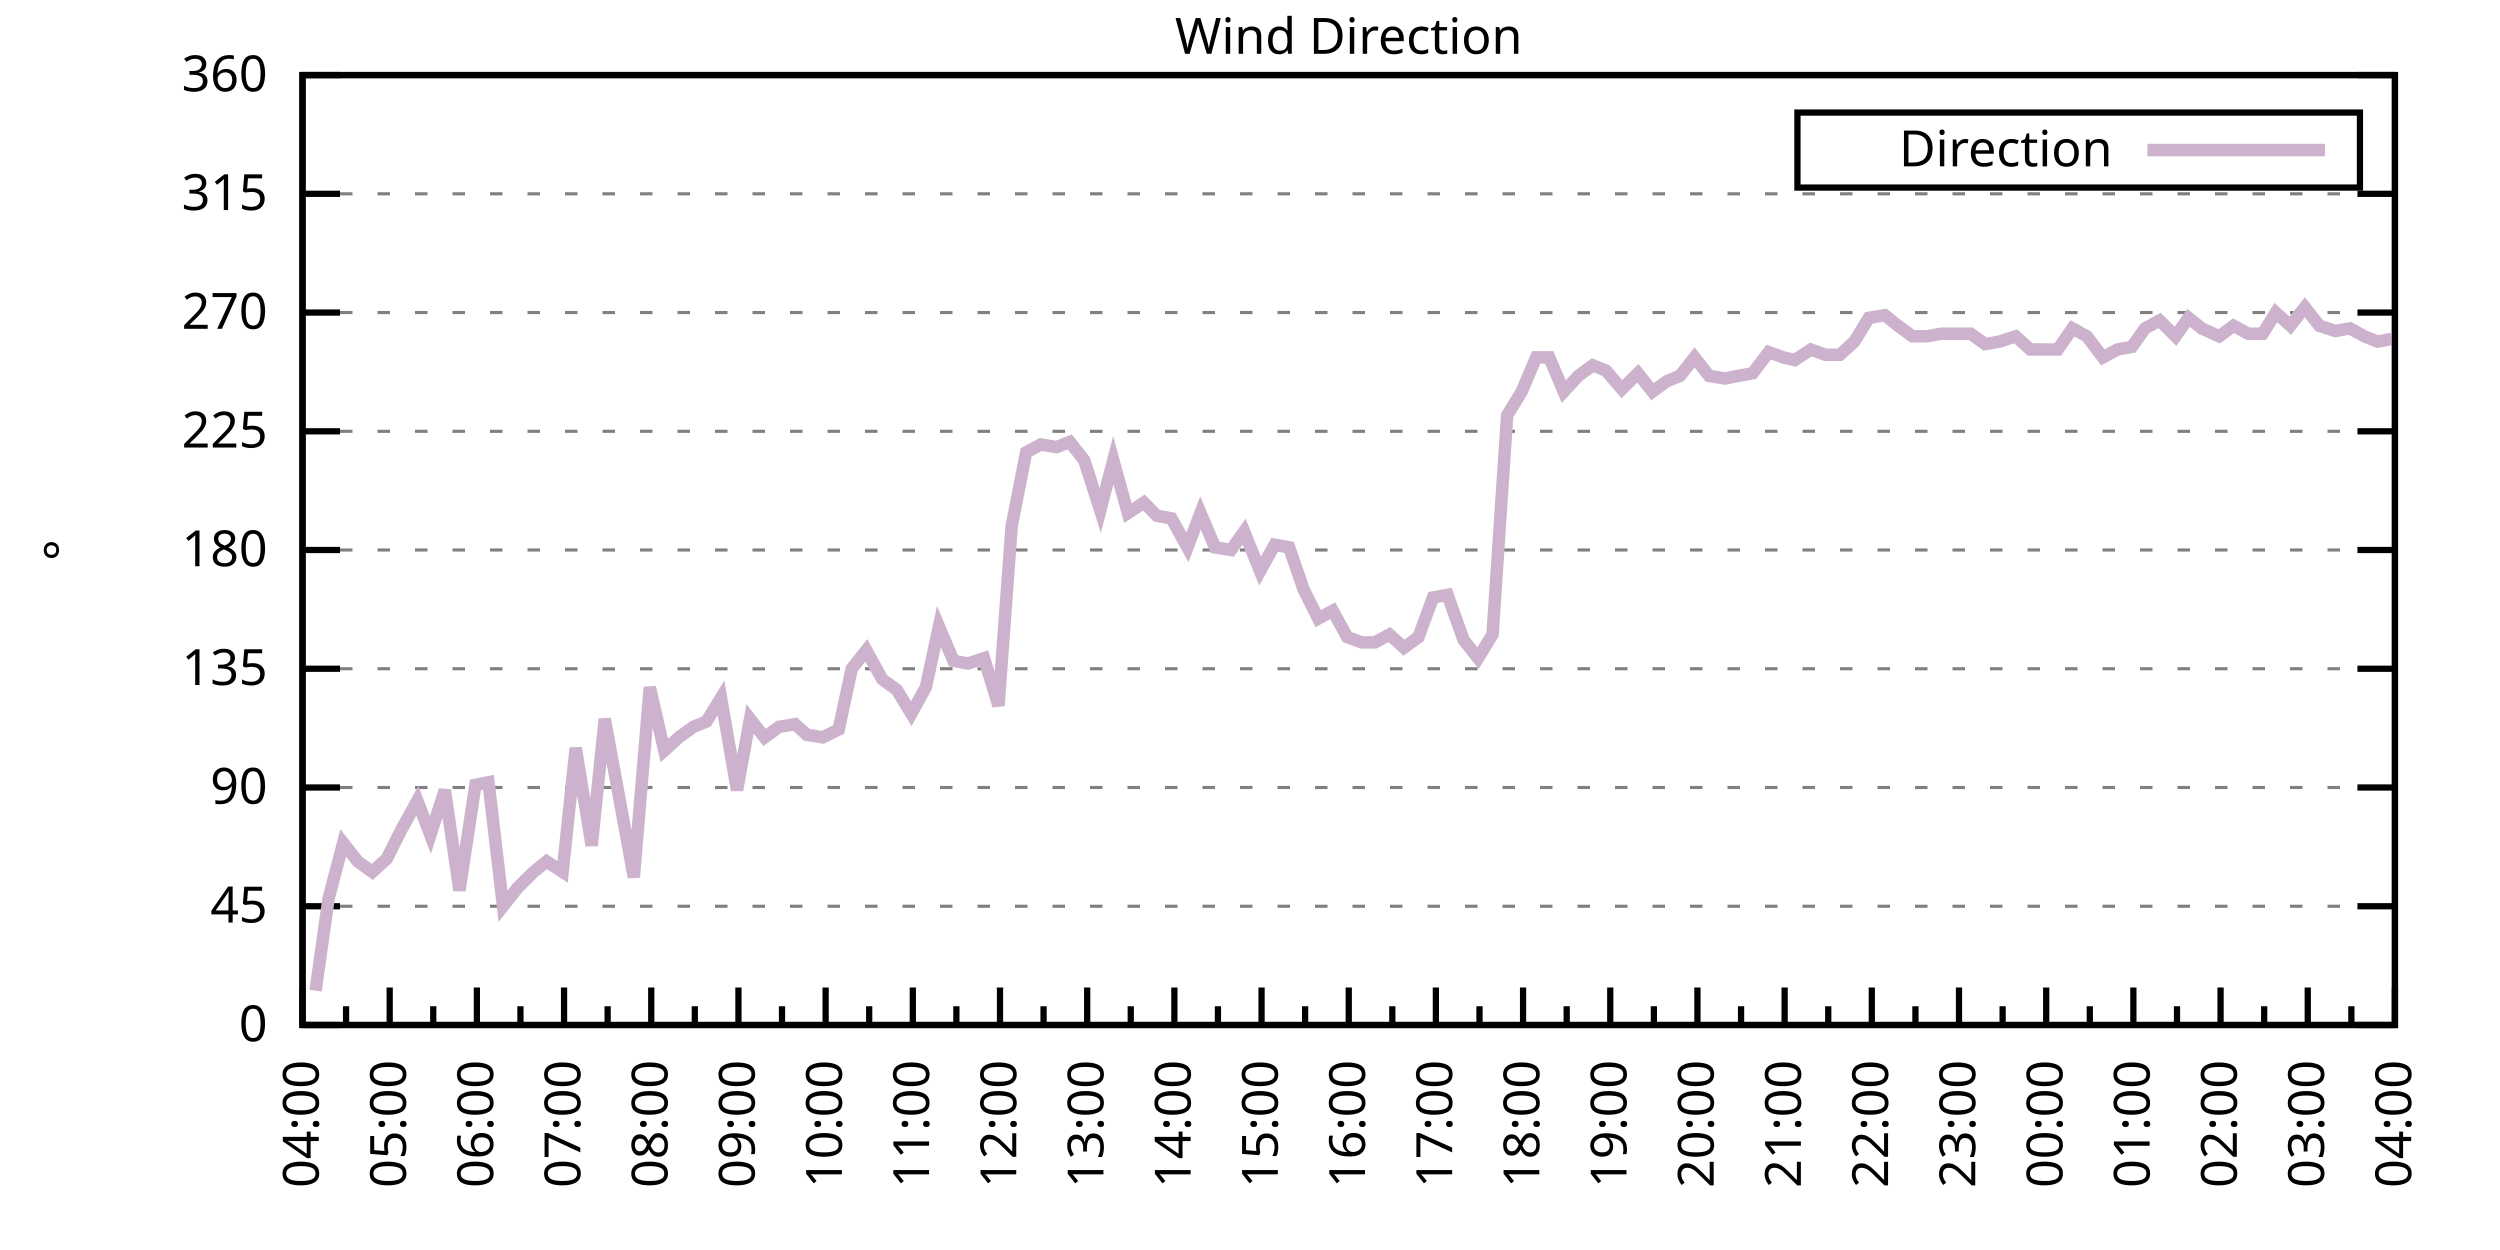
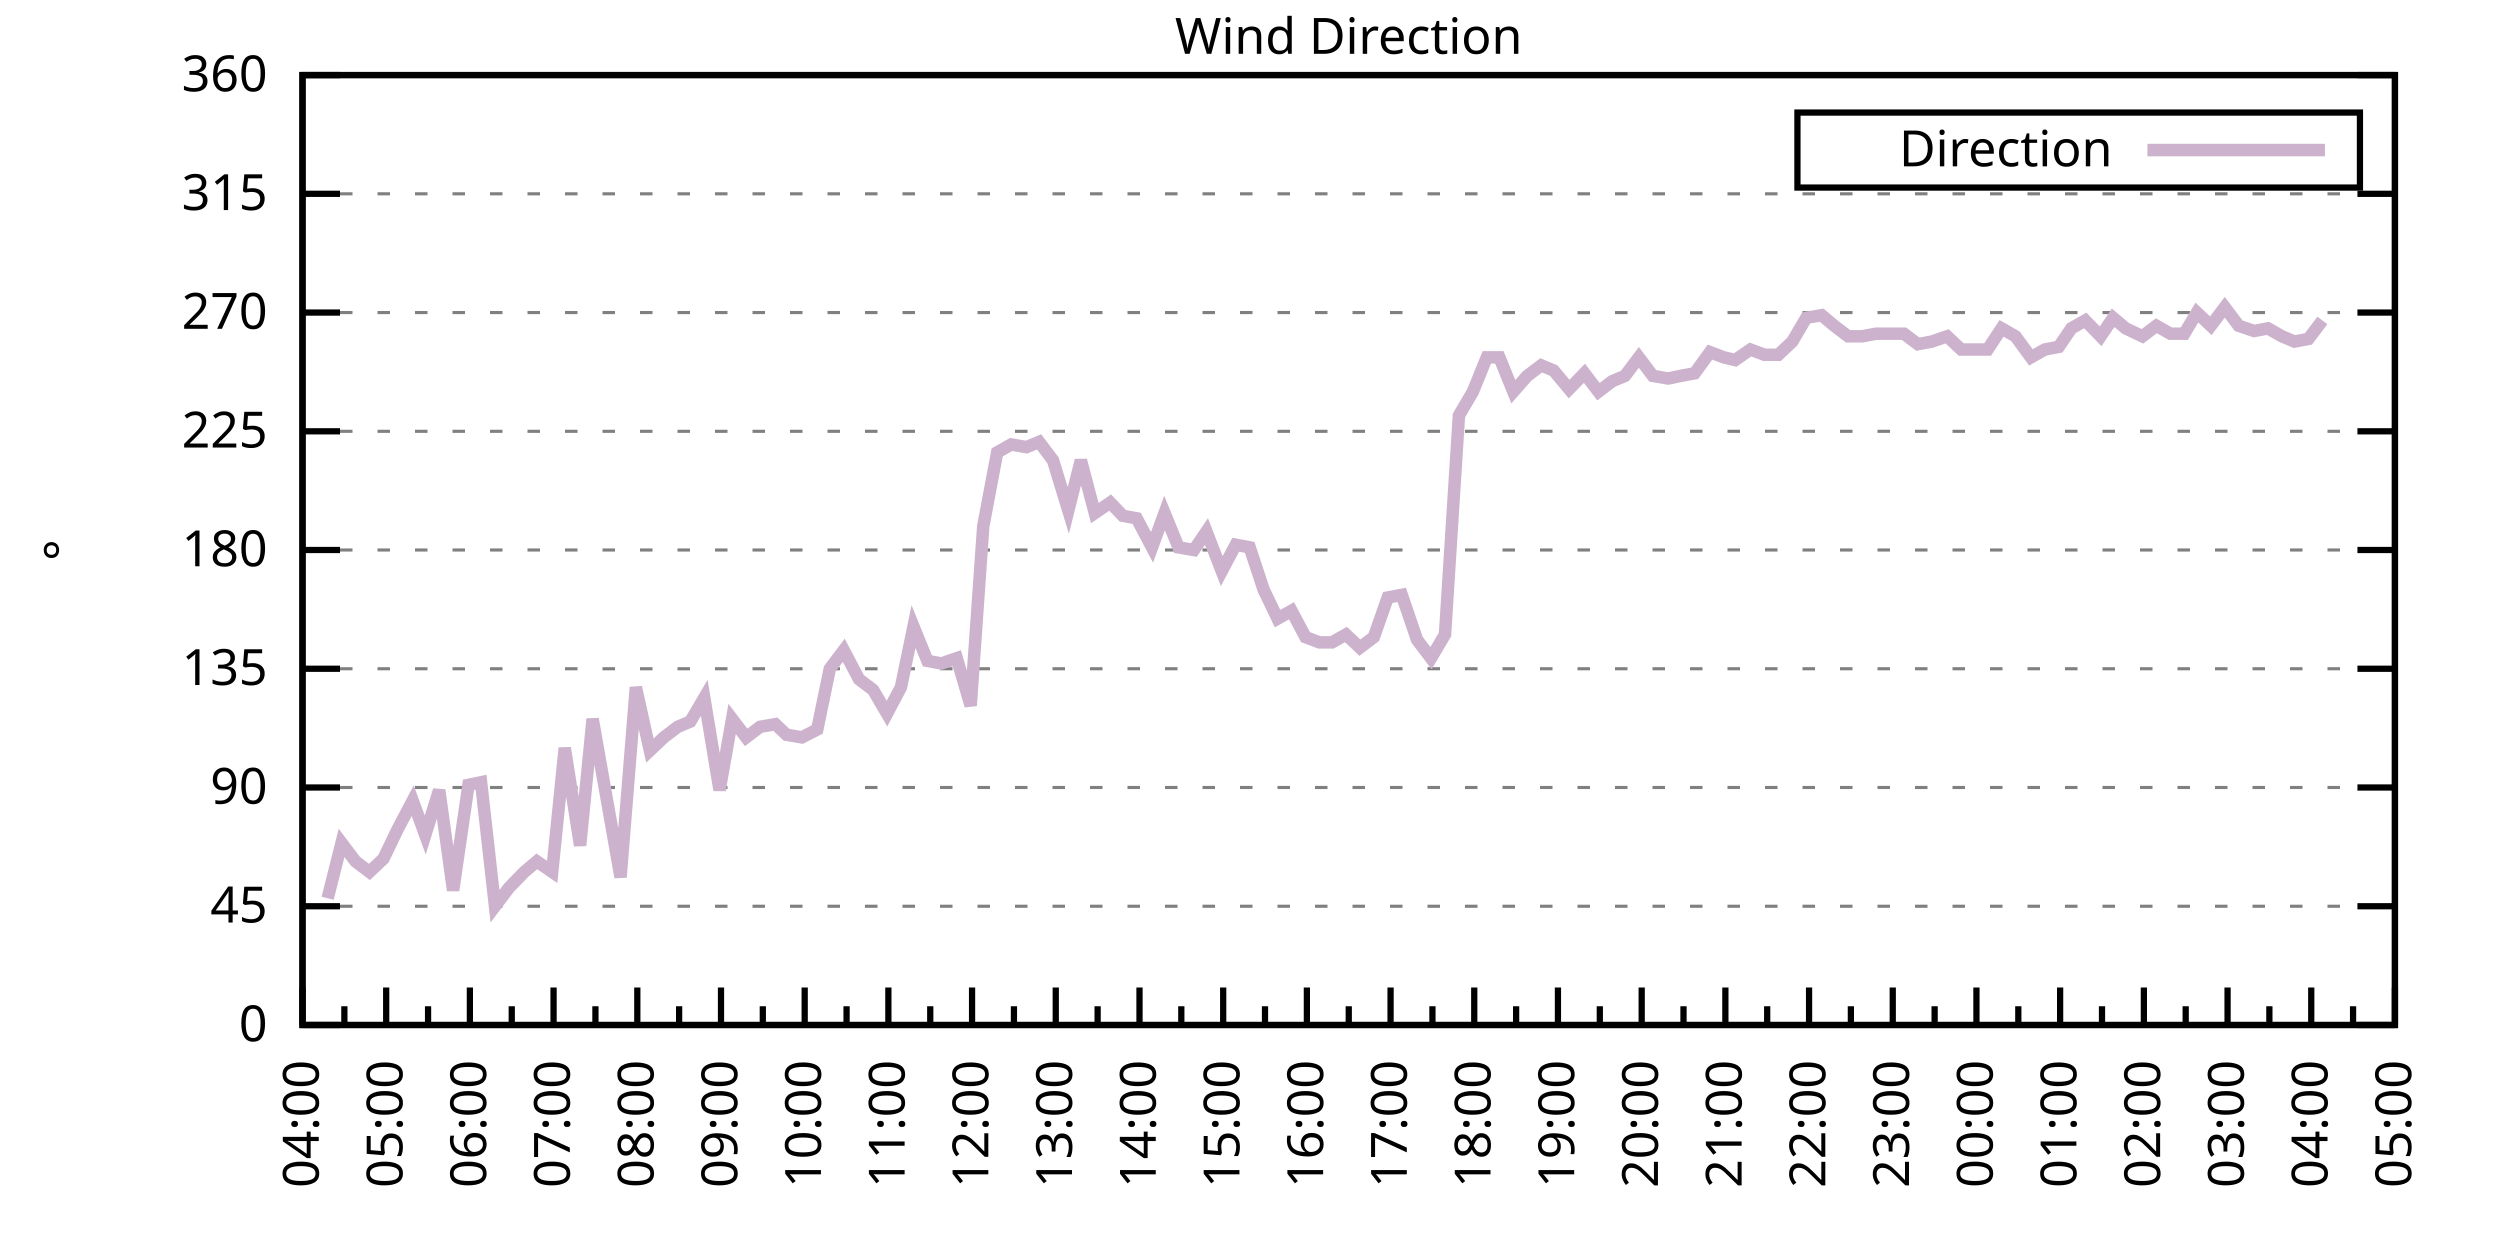
<svg xmlns="http://www.w3.org/2000/svg" xmlns:xlink="http://www.w3.org/1999/xlink" width="400" height="200" viewBox="0 0 400 200">
  <g id="gnuplot_canvas">
    <rect x="0" y="0" width="400" height="200" fill="none" />
    <defs>
      <circle id="gpDot" r="0.5" stroke-width="0.5" stroke="currentColor" />
      <path id="gpPt0" stroke-width="0.333" stroke="currentColor" d="M-1,0 h2 M0,-1 v2" />
      <path id="gpPt1" stroke-width="0.333" stroke="currentColor" d="M-1,-1 L1,1 M1,-1 L-1,1" />
      <path id="gpPt2" stroke-width="0.333" stroke="currentColor" d="M-1,0 L1,0 M0,-1 L0,1 M-1,-1 L1,1 M-1,1 L1,-1" />
      <rect id="gpPt3" stroke-width="0.333" stroke="currentColor" x="-1" y="-1" width="2" height="2" />
      <rect id="gpPt4" stroke-width="0.333" stroke="currentColor" fill="currentColor" x="-1" y="-1" width="2" height="2" />
      <circle id="gpPt5" stroke-width="0.333" stroke="currentColor" cx="0" cy="0" r="1" />
      <use xlink:href="#gpPt5" id="gpPt6" fill="currentColor" stroke="none" />
      <path id="gpPt7" stroke-width="0.333" stroke="currentColor" d="M0,-1.33 L-1.33,0.67 L1.33,0.67 z" />
      <use xlink:href="#gpPt7" id="gpPt8" fill="currentColor" stroke="none" />
      <use xlink:href="#gpPt7" id="gpPt9" stroke="currentColor" transform="rotate(180)" />
      <use xlink:href="#gpPt9" id="gpPt10" fill="currentColor" stroke="none" />
      <use xlink:href="#gpPt3" id="gpPt11" stroke="currentColor" transform="rotate(45)" />
      <use xlink:href="#gpPt11" id="gpPt12" fill="currentColor" stroke="none" />
      <path id="gpPt13" stroke-width="0.333" stroke="currentColor" d="M0,1.330 L1.265,0.411 L0.782,-1.067 L-0.782,-1.076 L-1.265,0.411 z" />
      <use xlink:href="#gpPt13" id="gpPt14" fill="currentColor" stroke="none" />
      <filter id="textbox" filterUnits="objectBoundingBox" x="0" y="0" height="1" width="1">
        <feFlood flood-color="white" flood-opacity="1" result="bgnd" />
        <feComposite in="SourceGraphic" in2="bgnd" operator="atop" />
      </filter>
      <filter id="greybox" filterUnits="objectBoundingBox" x="0" y="0" height="1" width="1">
        <feFlood flood-color="lightgrey" flood-opacity="1" result="grey" />
        <feComposite in="SourceGraphic" in2="grey" operator="atop" />
      </filter>
    </defs>
    <g fill="none" color="white" stroke="currentColor" stroke-width="1.00" stroke-linecap="butt" stroke-linejoin="miter">
</g>
    <g fill="none" color="black" stroke="currentColor" stroke-width="1.00" stroke-linecap="butt" stroke-linejoin="miter">
      <g stroke="none" shape-rendering="crispEdges">
        <polygon fill="rgb(255, 255, 255)" points="48.40,164.00 383.18,164.00 383.18,12.02 48.40,12.02 " />
      </g>
    </g>
    <g fill="none" color="black" stroke="currentColor" stroke-width="1.00" stroke-linecap="butt" stroke-linejoin="miter">
</g>
    <g fill="none" color="black" stroke="black" stroke-width="0.50" stroke-linecap="butt" stroke-linejoin="miter">
</g>
    <g fill="none" color="gray" stroke="currentColor" stroke-width="0.50" stroke-linecap="butt" stroke-linejoin="miter">
      <path stroke="gray" stroke-dasharray="2,4" class="gridline" d="M48.40,164.00 L383.19,164.00  " />
    </g>
    <g fill="none" color="gray" stroke="gray" stroke-width="1.00" stroke-linecap="butt" stroke-linejoin="miter">
</g>
    <g fill="none" color="black" stroke="currentColor" stroke-width="1.00" stroke-linecap="butt" stroke-linejoin="miter">
      <path stroke="black" d="M48.40,164.00 L54.40,164.00 M383.19,164.00 L377.19,164.00  " />
      <g transform="translate(42.80,166.60)" stroke="none" fill="black" font-family="Sans" font-size="8.00" text-anchor="end">
        <text>
          <tspan font-family="Sans"> 0</tspan>
        </text>
      </g>
    </g>
    <g fill="none" color="black" stroke="currentColor" stroke-width="1.00" stroke-linecap="butt" stroke-linejoin="miter">
</g>
    <g fill="none" color="black" stroke="black" stroke-width="0.50" stroke-linecap="butt" stroke-linejoin="miter">
</g>
    <g fill="none" color="gray" stroke="currentColor" stroke-width="0.50" stroke-linecap="butt" stroke-linejoin="miter">
      <path stroke="gray" stroke-dasharray="2,4" class="gridline" d="M48.40,145.00 L383.19,145.00  " />
    </g>
    <g fill="none" color="gray" stroke="gray" stroke-width="1.00" stroke-linecap="butt" stroke-linejoin="miter">
</g>
    <g fill="none" color="black" stroke="currentColor" stroke-width="1.00" stroke-linecap="butt" stroke-linejoin="miter">
      <path stroke="black" d="M48.40,145.00 L54.40,145.00 M383.19,145.00 L377.19,145.00  " />
      <g transform="translate(42.80,147.60)" stroke="none" fill="black" font-family="Sans" font-size="8.00" text-anchor="end">
        <text>
          <tspan font-family="Sans"> 45</tspan>
        </text>
      </g>
    </g>
    <g fill="none" color="black" stroke="currentColor" stroke-width="1.00" stroke-linecap="butt" stroke-linejoin="miter">
</g>
    <g fill="none" color="black" stroke="black" stroke-width="0.50" stroke-linecap="butt" stroke-linejoin="miter">
</g>
    <g fill="none" color="gray" stroke="currentColor" stroke-width="0.50" stroke-linecap="butt" stroke-linejoin="miter">
      <path stroke="gray" stroke-dasharray="2,4" class="gridline" d="M48.40,126.00 L383.19,126.00  " />
    </g>
    <g fill="none" color="gray" stroke="gray" stroke-width="1.00" stroke-linecap="butt" stroke-linejoin="miter">
</g>
    <g fill="none" color="black" stroke="currentColor" stroke-width="1.00" stroke-linecap="butt" stroke-linejoin="miter">
      <path stroke="black" d="M48.40,126.00 L54.40,126.00 M383.19,126.00 L377.19,126.00  " />
      <g transform="translate(42.80,128.60)" stroke="none" fill="black" font-family="Sans" font-size="8.00" text-anchor="end">
        <text>
          <tspan font-family="Sans"> 90</tspan>
        </text>
      </g>
    </g>
    <g fill="none" color="black" stroke="currentColor" stroke-width="1.00" stroke-linecap="butt" stroke-linejoin="miter">
</g>
    <g fill="none" color="black" stroke="black" stroke-width="0.50" stroke-linecap="butt" stroke-linejoin="miter">
</g>
    <g fill="none" color="gray" stroke="currentColor" stroke-width="0.50" stroke-linecap="butt" stroke-linejoin="miter">
      <path stroke="gray" stroke-dasharray="2,4" class="gridline" d="M48.40,107.00 L383.19,107.00  " />
    </g>
    <g fill="none" color="gray" stroke="gray" stroke-width="1.00" stroke-linecap="butt" stroke-linejoin="miter">
</g>
    <g fill="none" color="black" stroke="currentColor" stroke-width="1.00" stroke-linecap="butt" stroke-linejoin="miter">
      <path stroke="black" d="M48.40,107.00 L54.40,107.00 M383.19,107.00 L377.19,107.00  " />
      <g transform="translate(42.80,109.60)" stroke="none" fill="black" font-family="Sans" font-size="8.00" text-anchor="end">
        <text>
          <tspan font-family="Sans"> 135</tspan>
        </text>
      </g>
    </g>
    <g fill="none" color="black" stroke="currentColor" stroke-width="1.00" stroke-linecap="butt" stroke-linejoin="miter">
</g>
    <g fill="none" color="black" stroke="black" stroke-width="0.50" stroke-linecap="butt" stroke-linejoin="miter">
</g>
    <g fill="none" color="gray" stroke="currentColor" stroke-width="0.50" stroke-linecap="butt" stroke-linejoin="miter">
      <path stroke="gray" stroke-dasharray="2,4" class="gridline" d="M48.40,88.00 L383.19,88.00  " />
    </g>
    <g fill="none" color="gray" stroke="gray" stroke-width="1.00" stroke-linecap="butt" stroke-linejoin="miter">
</g>
    <g fill="none" color="black" stroke="currentColor" stroke-width="1.00" stroke-linecap="butt" stroke-linejoin="miter">
      <path stroke="black" d="M48.40,88.00 L54.40,88.00 M383.19,88.00 L377.19,88.00  " />
      <g transform="translate(42.80,90.60)" stroke="none" fill="black" font-family="Sans" font-size="8.00" text-anchor="end">
        <text>
          <tspan font-family="Sans"> 180</tspan>
        </text>
      </g>
    </g>
    <g fill="none" color="black" stroke="currentColor" stroke-width="1.00" stroke-linecap="butt" stroke-linejoin="miter">
</g>
    <g fill="none" color="black" stroke="black" stroke-width="0.50" stroke-linecap="butt" stroke-linejoin="miter">
</g>
    <g fill="none" color="gray" stroke="currentColor" stroke-width="0.50" stroke-linecap="butt" stroke-linejoin="miter">
      <path stroke="gray" stroke-dasharray="2,4" class="gridline" d="M48.40,69.01 L383.19,69.01  " />
    </g>
    <g fill="none" color="gray" stroke="gray" stroke-width="1.00" stroke-linecap="butt" stroke-linejoin="miter">
</g>
    <g fill="none" color="black" stroke="currentColor" stroke-width="1.00" stroke-linecap="butt" stroke-linejoin="miter">
      <path stroke="black" d="M48.40,69.01 L54.40,69.01 M383.19,69.01 L377.19,69.01  " />
      <g transform="translate(42.80,71.61)" stroke="none" fill="black" font-family="Sans" font-size="8.00" text-anchor="end">
        <text>
          <tspan font-family="Sans"> 225</tspan>
        </text>
      </g>
    </g>
    <g fill="none" color="black" stroke="currentColor" stroke-width="1.00" stroke-linecap="butt" stroke-linejoin="miter">
</g>
    <g fill="none" color="black" stroke="black" stroke-width="0.50" stroke-linecap="butt" stroke-linejoin="miter">
</g>
    <g fill="none" color="gray" stroke="currentColor" stroke-width="0.50" stroke-linecap="butt" stroke-linejoin="miter">
      <path stroke="gray" stroke-dasharray="2,4" class="gridline" d="M48.40,50.01 L383.19,50.01  " />
    </g>
    <g fill="none" color="gray" stroke="gray" stroke-width="1.00" stroke-linecap="butt" stroke-linejoin="miter">
</g>
    <g fill="none" color="black" stroke="currentColor" stroke-width="1.00" stroke-linecap="butt" stroke-linejoin="miter">
      <path stroke="black" d="M48.40,50.01 L54.40,50.01 M383.19,50.01 L377.19,50.01  " />
      <g transform="translate(42.80,52.61)" stroke="none" fill="black" font-family="Sans" font-size="8.00" text-anchor="end">
        <text>
          <tspan font-family="Sans"> 270</tspan>
        </text>
      </g>
    </g>
    <g fill="none" color="black" stroke="currentColor" stroke-width="1.00" stroke-linecap="butt" stroke-linejoin="miter">
</g>
    <g fill="none" color="black" stroke="black" stroke-width="0.50" stroke-linecap="butt" stroke-linejoin="miter">
</g>
    <g fill="none" color="gray" stroke="currentColor" stroke-width="0.50" stroke-linecap="butt" stroke-linejoin="miter">
      <path stroke="gray" stroke-dasharray="2,4" class="gridline" d="M48.40,31.01 L383.19,31.01  " />
    </g>
    <g fill="none" color="gray" stroke="gray" stroke-width="1.00" stroke-linecap="butt" stroke-linejoin="miter">
</g>
    <g fill="none" color="black" stroke="currentColor" stroke-width="1.00" stroke-linecap="butt" stroke-linejoin="miter">
      <path stroke="black" d="M48.40,31.01 L54.40,31.01 M383.19,31.01 L377.19,31.01  " />
      <g transform="translate(42.80,33.61)" stroke="none" fill="black" font-family="Sans" font-size="8.00" text-anchor="end">
        <text>
          <tspan font-family="Sans"> 315</tspan>
        </text>
      </g>
    </g>
    <g fill="none" color="black" stroke="currentColor" stroke-width="1.00" stroke-linecap="butt" stroke-linejoin="miter">
</g>
    <g fill="none" color="black" stroke="black" stroke-width="0.50" stroke-linecap="butt" stroke-linejoin="miter">
</g>
    <g fill="none" color="gray" stroke="currentColor" stroke-width="0.50" stroke-linecap="butt" stroke-linejoin="miter">
      <path stroke="gray" stroke-dasharray="2,4" class="gridline" d="M48.40,12.01 L383.19,12.01  " />
    </g>
    <g fill="none" color="gray" stroke="gray" stroke-width="1.00" stroke-linecap="butt" stroke-linejoin="miter">
</g>
    <g fill="none" color="black" stroke="currentColor" stroke-width="1.00" stroke-linecap="butt" stroke-linejoin="miter">
      <path stroke="black" d="M48.40,12.01 L54.40,12.01 M383.19,12.01 L377.19,12.01  " />
      <g transform="translate(42.80,14.61)" stroke="none" fill="black" font-family="Sans" font-size="8.00" text-anchor="end">
        <text>
          <tspan font-family="Sans"> 360</tspan>
        </text>
      </g>
    </g>
    <g fill="none" color="black" stroke="currentColor" stroke-width="1.00" stroke-linecap="butt" stroke-linejoin="miter">
      <path stroke="black" d="M48.40,164.00 L48.40,158.00  " />
      <g transform="translate(51.00,169.60) rotate(270)" stroke="none" fill="black" font-family="Sans" font-size="8.00" text-anchor="end">
        <text>
          <tspan font-family="Sans">04:00</tspan>
        </text>
      </g>
    </g>
    <g fill="none" color="black" stroke="currentColor" stroke-width="1.00" stroke-linecap="butt" stroke-linejoin="miter">
-       <path stroke="black" d="M55.37,164.00 L55.37,161.00 M62.35,164.00 L62.35,158.00  " />
-       <g transform="translate(64.95,169.60) rotate(270)" stroke="none" fill="black" font-family="Sans" font-size="8.00" text-anchor="end">
+       <path stroke="black" d="M55.10,164.00 L55.10,161.00 M61.79,164.00 L61.79,158.00  " />
+       <g transform="translate(64.39,169.60) rotate(270)" stroke="none" fill="black" font-family="Sans" font-size="8.00" text-anchor="end">
        <text>
          <tspan font-family="Sans">05:00</tspan>
        </text>
      </g>
    </g>
    <g fill="none" color="black" stroke="currentColor" stroke-width="1.00" stroke-linecap="butt" stroke-linejoin="miter">
-       <path stroke="black" d="M69.32,164.00 L69.32,161.00 M76.30,164.00 L76.30,158.00  " />
-       <g transform="translate(78.90,169.60) rotate(270)" stroke="none" fill="black" font-family="Sans" font-size="8.00" text-anchor="end">
+       <path stroke="black" d="M68.49,164.00 L68.49,161.00 M75.18,164.00 L75.18,158.00  " />
+       <g transform="translate(77.78,169.60) rotate(270)" stroke="none" fill="black" font-family="Sans" font-size="8.00" text-anchor="end">
        <text>
          <tspan font-family="Sans">06:00</tspan>
        </text>
      </g>
    </g>
    <g fill="none" color="black" stroke="currentColor" stroke-width="1.00" stroke-linecap="butt" stroke-linejoin="miter">
-       <path stroke="black" d="M83.27,164.00 L83.27,161.00 M90.25,164.00 L90.25,158.00  " />
-       <g transform="translate(92.85,169.60) rotate(270)" stroke="none" fill="black" font-family="Sans" font-size="8.00" text-anchor="end">
+       <path stroke="black" d="M81.88,164.00 L81.88,161.00 M88.57,164.00 L88.57,158.00  " />
+       <g transform="translate(91.17,169.60) rotate(270)" stroke="none" fill="black" font-family="Sans" font-size="8.00" text-anchor="end">
        <text>
          <tspan font-family="Sans">07:00</tspan>
        </text>
      </g>
    </g>
    <g fill="none" color="black" stroke="currentColor" stroke-width="1.00" stroke-linecap="butt" stroke-linejoin="miter">
-       <path stroke="black" d="M97.22,164.00 L97.22,161.00 M104.20,164.00 L104.20,158.00  " />
-       <g transform="translate(106.80,169.60) rotate(270)" stroke="none" fill="black" font-family="Sans" font-size="8.00" text-anchor="end">
+       <path stroke="black" d="M95.27,164.00 L95.27,161.00 M101.97,164.00 L101.97,158.00  " />
+       <g transform="translate(104.57,169.60) rotate(270)" stroke="none" fill="black" font-family="Sans" font-size="8.00" text-anchor="end">
        <text>
          <tspan font-family="Sans">08:00</tspan>
        </text>
      </g>
    </g>
    <g fill="none" color="black" stroke="currentColor" stroke-width="1.00" stroke-linecap="butt" stroke-linejoin="miter">
-       <path stroke="black" d="M111.17,164.00 L111.17,161.00 M118.15,164.00 L118.15,158.00  " />
-       <g transform="translate(120.75,169.60) rotate(270)" stroke="none" fill="black" font-family="Sans" font-size="8.00" text-anchor="end">
+       <path stroke="black" d="M108.66,164.00 L108.66,161.00 M115.36,164.00 L115.36,158.00  " />
+       <g transform="translate(117.96,169.60) rotate(270)" stroke="none" fill="black" font-family="Sans" font-size="8.00" text-anchor="end">
        <text>
          <tspan font-family="Sans">09:00</tspan>
        </text>
      </g>
    </g>
    <g fill="none" color="black" stroke="currentColor" stroke-width="1.00" stroke-linecap="butt" stroke-linejoin="miter">
-       <path stroke="black" d="M125.12,164.00 L125.12,161.00 M132.10,164.00 L132.10,158.00  " />
-       <g transform="translate(134.70,169.60) rotate(270)" stroke="none" fill="black" font-family="Sans" font-size="8.00" text-anchor="end">
+       <path stroke="black" d="M122.05,164.00 L122.05,161.00 M128.75,164.00 L128.75,158.00  " />
+       <g transform="translate(131.35,169.60) rotate(270)" stroke="none" fill="black" font-family="Sans" font-size="8.00" text-anchor="end">
        <text>
          <tspan font-family="Sans">10:00</tspan>
        </text>
      </g>
    </g>
    <g fill="none" color="black" stroke="currentColor" stroke-width="1.00" stroke-linecap="butt" stroke-linejoin="miter">
-       <path stroke="black" d="M139.07,164.00 L139.07,161.00 M146.05,164.00 L146.05,158.00  " />
-       <g transform="translate(148.65,169.60) rotate(270)" stroke="none" fill="black" font-family="Sans" font-size="8.00" text-anchor="end">
+       <path stroke="black" d="M135.45,164.00 L135.45,161.00 M142.14,164.00 L142.14,158.00  " />
+       <g transform="translate(144.74,169.60) rotate(270)" stroke="none" fill="black" font-family="Sans" font-size="8.00" text-anchor="end">
        <text>
          <tspan font-family="Sans">11:00</tspan>
        </text>
      </g>
    </g>
    <g fill="none" color="black" stroke="currentColor" stroke-width="1.00" stroke-linecap="butt" stroke-linejoin="miter">
-       <path stroke="black" d="M153.02,164.00 L153.02,161.00 M160.00,164.00 L160.00,158.00  " />
-       <g transform="translate(162.60,169.60) rotate(270)" stroke="none" fill="black" font-family="Sans" font-size="8.00" text-anchor="end">
+       <path stroke="black" d="M148.84,164.00 L148.84,161.00 M155.53,164.00 L155.53,158.00  " />
+       <g transform="translate(158.13,169.60) rotate(270)" stroke="none" fill="black" font-family="Sans" font-size="8.00" text-anchor="end">
        <text>
          <tspan font-family="Sans">12:00</tspan>
        </text>
      </g>
    </g>
    <g fill="none" color="black" stroke="currentColor" stroke-width="1.00" stroke-linecap="butt" stroke-linejoin="miter">
-       <path stroke="black" d="M166.97,164.00 L166.97,161.00 M173.95,164.00 L173.95,158.00  " />
-       <g transform="translate(176.55,169.60) rotate(270)" stroke="none" fill="black" font-family="Sans" font-size="8.00" text-anchor="end">
+       <path stroke="black" d="M162.23,164.00 L162.23,161.00 M168.92,164.00 L168.92,158.00  " />
+       <g transform="translate(171.52,169.60) rotate(270)" stroke="none" fill="black" font-family="Sans" font-size="8.00" text-anchor="end">
        <text>
          <tspan font-family="Sans">13:00</tspan>
        </text>
      </g>
    </g>
    <g fill="none" color="black" stroke="currentColor" stroke-width="1.00" stroke-linecap="butt" stroke-linejoin="miter">
-       <path stroke="black" d="M180.92,164.00 L180.92,161.00 M187.90,164.00 L187.90,158.00  " />
-       <g transform="translate(190.50,169.60) rotate(270)" stroke="none" fill="black" font-family="Sans" font-size="8.00" text-anchor="end">
+       <path stroke="black" d="M175.62,164.00 L175.62,161.00 M182.32,164.00 L182.32,158.00  " />
+       <g transform="translate(184.92,169.60) rotate(270)" stroke="none" fill="black" font-family="Sans" font-size="8.00" text-anchor="end">
        <text>
          <tspan font-family="Sans">14:00</tspan>
        </text>
      </g>
    </g>
    <g fill="none" color="black" stroke="currentColor" stroke-width="1.00" stroke-linecap="butt" stroke-linejoin="miter">
-       <path stroke="black" d="M194.87,164.00 L194.87,161.00 M201.85,164.00 L201.85,158.00  " />
-       <g transform="translate(204.45,169.60) rotate(270)" stroke="none" fill="black" font-family="Sans" font-size="8.00" text-anchor="end">
+       <path stroke="black" d="M189.01,164.00 L189.01,161.00 M195.71,164.00 L195.71,158.00  " />
+       <g transform="translate(198.31,169.60) rotate(270)" stroke="none" fill="black" font-family="Sans" font-size="8.00" text-anchor="end">
        <text>
          <tspan font-family="Sans">15:00</tspan>
        </text>
      </g>
    </g>
    <g fill="none" color="black" stroke="currentColor" stroke-width="1.00" stroke-linecap="butt" stroke-linejoin="miter">
-       <path stroke="black" d="M208.82,164.00 L208.82,161.00 M215.80,164.00 L215.80,158.00  " />
-       <g transform="translate(218.40,169.60) rotate(270)" stroke="none" fill="black" font-family="Sans" font-size="8.00" text-anchor="end">
+       <path stroke="black" d="M202.40,164.00 L202.40,161.00 M209.10,164.00 L209.10,158.00  " />
+       <g transform="translate(211.70,169.60) rotate(270)" stroke="none" fill="black" font-family="Sans" font-size="8.00" text-anchor="end">
        <text>
          <tspan font-family="Sans">16:00</tspan>
        </text>
      </g>
    </g>
    <g fill="none" color="black" stroke="currentColor" stroke-width="1.00" stroke-linecap="butt" stroke-linejoin="miter">
-       <path stroke="black" d="M222.77,164.00 L222.77,161.00 M229.74,164.00 L229.74,158.00  " />
-       <g transform="translate(232.34,169.60) rotate(270)" stroke="none" fill="black" font-family="Sans" font-size="8.00" text-anchor="end">
+       <path stroke="black" d="M215.80,164.00 L215.80,161.00 M222.49,164.00 L222.49,158.00  " />
+       <g transform="translate(225.09,169.60) rotate(270)" stroke="none" fill="black" font-family="Sans" font-size="8.00" text-anchor="end">
        <text>
          <tspan font-family="Sans">17:00</tspan>
        </text>
      </g>
    </g>
    <g fill="none" color="black" stroke="currentColor" stroke-width="1.00" stroke-linecap="butt" stroke-linejoin="miter">
-       <path stroke="black" d="M236.72,164.00 L236.72,161.00 M243.69,164.00 L243.69,158.00  " />
-       <g transform="translate(246.29,169.60) rotate(270)" stroke="none" fill="black" font-family="Sans" font-size="8.00" text-anchor="end">
+       <path stroke="black" d="M229.19,164.00 L229.19,161.00 M235.88,164.00 L235.88,158.00  " />
+       <g transform="translate(238.48,169.60) rotate(270)" stroke="none" fill="black" font-family="Sans" font-size="8.00" text-anchor="end">
        <text>
          <tspan font-family="Sans">18:00</tspan>
        </text>
      </g>
    </g>
    <g fill="none" color="black" stroke="currentColor" stroke-width="1.00" stroke-linecap="butt" stroke-linejoin="miter">
-       <path stroke="black" d="M250.67,164.00 L250.67,161.00 M257.64,164.00 L257.64,158.00  " />
-       <g transform="translate(260.24,169.60) rotate(270)" stroke="none" fill="black" font-family="Sans" font-size="8.00" text-anchor="end">
+       <path stroke="black" d="M242.58,164.00 L242.58,161.00 M249.27,164.00 L249.27,158.00  " />
+       <g transform="translate(251.87,169.60) rotate(270)" stroke="none" fill="black" font-family="Sans" font-size="8.00" text-anchor="end">
        <text>
          <tspan font-family="Sans">19:00</tspan>
        </text>
      </g>
    </g>
    <g fill="none" color="black" stroke="currentColor" stroke-width="1.00" stroke-linecap="butt" stroke-linejoin="miter">
-       <path stroke="black" d="M264.62,164.00 L264.62,161.00 M271.59,164.00 L271.59,158.00  " />
-       <g transform="translate(274.19,169.60) rotate(270)" stroke="none" fill="black" font-family="Sans" font-size="8.00" text-anchor="end">
+       <path stroke="black" d="M255.97,164.00 L255.97,161.00 M262.67,164.00 L262.67,158.00  " />
+       <g transform="translate(265.27,169.60) rotate(270)" stroke="none" fill="black" font-family="Sans" font-size="8.00" text-anchor="end">
        <text>
          <tspan font-family="Sans">20:00</tspan>
        </text>
      </g>
    </g>
    <g fill="none" color="black" stroke="currentColor" stroke-width="1.00" stroke-linecap="butt" stroke-linejoin="miter">
-       <path stroke="black" d="M278.57,164.00 L278.57,161.00 M285.54,164.00 L285.54,158.00  " />
-       <g transform="translate(288.14,169.60) rotate(270)" stroke="none" fill="black" font-family="Sans" font-size="8.00" text-anchor="end">
+       <path stroke="black" d="M269.36,164.00 L269.36,161.00 M276.06,164.00 L276.06,158.00  " />
+       <g transform="translate(278.66,169.60) rotate(270)" stroke="none" fill="black" font-family="Sans" font-size="8.00" text-anchor="end">
        <text>
          <tspan font-family="Sans">21:00</tspan>
        </text>
      </g>
    </g>
    <g fill="none" color="black" stroke="currentColor" stroke-width="1.00" stroke-linecap="butt" stroke-linejoin="miter">
-       <path stroke="black" d="M292.52,164.00 L292.52,161.00 M299.49,164.00 L299.49,158.00  " />
-       <g transform="translate(302.09,169.60) rotate(270)" stroke="none" fill="black" font-family="Sans" font-size="8.00" text-anchor="end">
+       <path stroke="black" d="M282.75,164.00 L282.75,161.00 M289.45,164.00 L289.45,158.00  " />
+       <g transform="translate(292.05,169.60) rotate(270)" stroke="none" fill="black" font-family="Sans" font-size="8.00" text-anchor="end">
        <text>
          <tspan font-family="Sans">22:00</tspan>
        </text>
      </g>
    </g>
    <g fill="none" color="black" stroke="currentColor" stroke-width="1.00" stroke-linecap="butt" stroke-linejoin="miter">
-       <path stroke="black" d="M306.47,164.00 L306.47,161.00 M313.44,164.00 L313.44,158.00  " />
-       <g transform="translate(316.04,169.60) rotate(270)" stroke="none" fill="black" font-family="Sans" font-size="8.00" text-anchor="end">
+       <path stroke="black" d="M296.14,164.00 L296.14,161.00 M302.84,164.00 L302.84,158.00  " />
+       <g transform="translate(305.44,169.60) rotate(270)" stroke="none" fill="black" font-family="Sans" font-size="8.00" text-anchor="end">
        <text>
          <tspan font-family="Sans">23:00</tspan>
        </text>
      </g>
    </g>
    <g fill="none" color="black" stroke="currentColor" stroke-width="1.00" stroke-linecap="butt" stroke-linejoin="miter">
-       <path stroke="black" d="M320.42,164.00 L320.42,161.00 M327.39,164.00 L327.39,158.00  " />
-       <g transform="translate(329.99,169.60) rotate(270)" stroke="none" fill="black" font-family="Sans" font-size="8.00" text-anchor="end">
+       <path stroke="black" d="M309.54,164.00 L309.54,161.00 M316.23,164.00 L316.23,158.00  " />
+       <g transform="translate(318.83,169.60) rotate(270)" stroke="none" fill="black" font-family="Sans" font-size="8.00" text-anchor="end">
        <text>
          <tspan font-family="Sans">00:00</tspan>
        </text>
      </g>
    </g>
    <g fill="none" color="black" stroke="currentColor" stroke-width="1.00" stroke-linecap="butt" stroke-linejoin="miter">
-       <path stroke="black" d="M334.37,164.00 L334.37,161.00 M341.34,164.00 L341.34,158.00  " />
-       <g transform="translate(343.94,169.60) rotate(270)" stroke="none" fill="black" font-family="Sans" font-size="8.00" text-anchor="end">
+       <path stroke="black" d="M322.93,164.00 L322.93,161.00 M329.62,164.00 L329.62,158.00  " />
+       <g transform="translate(332.22,169.60) rotate(270)" stroke="none" fill="black" font-family="Sans" font-size="8.00" text-anchor="end">
        <text>
          <tspan font-family="Sans">01:00</tspan>
        </text>
      </g>
    </g>
    <g fill="none" color="black" stroke="currentColor" stroke-width="1.00" stroke-linecap="butt" stroke-linejoin="miter">
-       <path stroke="black" d="M348.32,164.00 L348.32,161.00 M355.29,164.00 L355.29,158.00  " />
-       <g transform="translate(357.89,169.60) rotate(270)" stroke="none" fill="black" font-family="Sans" font-size="8.00" text-anchor="end">
+       <path stroke="black" d="M336.32,164.00 L336.32,161.00 M343.02,164.00 L343.02,158.00  " />
+       <g transform="translate(345.62,169.60) rotate(270)" stroke="none" fill="black" font-family="Sans" font-size="8.00" text-anchor="end">
        <text>
          <tspan font-family="Sans">02:00</tspan>
        </text>
      </g>
    </g>
    <g fill="none" color="black" stroke="currentColor" stroke-width="1.00" stroke-linecap="butt" stroke-linejoin="miter">
-       <path stroke="black" d="M362.27,164.00 L362.27,161.00 M369.24,164.00 L369.24,158.00  " />
-       <g transform="translate(371.84,169.60) rotate(270)" stroke="none" fill="black" font-family="Sans" font-size="8.00" text-anchor="end">
+       <path stroke="black" d="M349.71,164.00 L349.71,161.00 M356.41,164.00 L356.41,158.00  " />
+       <g transform="translate(359.01,169.60) rotate(270)" stroke="none" fill="black" font-family="Sans" font-size="8.00" text-anchor="end">
        <text>
          <tspan font-family="Sans">03:00</tspan>
        </text>
      </g>
    </g>
    <g fill="none" color="black" stroke="currentColor" stroke-width="1.00" stroke-linecap="butt" stroke-linejoin="miter">
-       <path stroke="black" d="M376.22,164.00 L376.22,161.00 M383.19,164.00 L383.19,158.00  " />
+       <path stroke="black" d="M363.10,164.00 L363.10,161.00 M369.80,164.00 L369.80,158.00  " />
+       <g transform="translate(372.40,169.60) rotate(270)" stroke="none" fill="black" font-family="Sans" font-size="8.00" text-anchor="end">
+         <text>
+           <tspan font-family="Sans">04:00</tspan>
+         </text>
+       </g>
+     </g>
+     <g fill="none" color="black" stroke="currentColor" stroke-width="1.00" stroke-linecap="butt" stroke-linejoin="miter">
+       <path stroke="black" d="M376.49,164.00 L376.49,161.00 M383.19,164.00 L383.19,158.00  " />
      <g transform="translate(385.79,169.60) rotate(270)" stroke="none" fill="black" font-family="Sans" font-size="8.00" text-anchor="end">
        <text>
-           <tspan font-family="Sans">04:00</tspan>
+           <tspan font-family="Sans">05:00</tspan>
        </text>
      </g>
    </g>
    <g fill="none" color="black" stroke="currentColor" stroke-width="1.00" stroke-linecap="butt" stroke-linejoin="miter">
</g>
    <g fill="none" color="black" stroke="currentColor" stroke-width="1.00" stroke-linecap="butt" stroke-linejoin="miter">
      <path stroke="black" d="M48.40,12.01 L48.40,164.00 L383.19,164.00 L383.19,12.01 L48.40,12.01 Z  " />
    </g>
    <g fill="none" color="black" stroke="currentColor" stroke-width="1.00" stroke-linecap="butt" stroke-linejoin="miter">
      <g transform="translate(12.80,88.01) rotate(270)" stroke="none" fill="black" font-family="Sans" font-size="8.00" text-anchor="middle">
        <text>
          <tspan font-family="Sans">°</tspan>
        </text>
      </g>
    </g>
    <g fill="none" color="black" stroke="currentColor" stroke-width="1.00" stroke-linecap="butt" stroke-linejoin="miter">
</g>
    <g fill="none" color="black" stroke="currentColor" stroke-width="1.00" stroke-linecap="butt" stroke-linejoin="miter">
      <path stroke="black" d="M287.59,30.01 L287.59,18.01 L377.59,18.01 L377.59,30.01 L287.59,30.01 Z  " />
    </g>
    <g id="Wind_direction_plot_1">
      <g fill="none" color="white" stroke="black" stroke-width="2.00" stroke-linecap="butt" stroke-linejoin="miter">
</g>
      <g fill="none" color="black" stroke="currentColor" stroke-width="2.00" stroke-linecap="butt" stroke-linejoin="miter">
        <g transform="translate(337.99,26.61)" stroke="none" fill="black" font-family="Sans" font-size="8.00" text-anchor="end">
          <text>
            <tspan font-family="Sans">Direction</tspan>
          </text>
        </g>
      </g>
      <g fill="none" color="black" stroke="currentColor" stroke-width="2.00" stroke-linecap="butt" stroke-linejoin="miter">
-         <path stroke="rgb(204, 178, 204)" d="M343.59,24.01 L371.99,24.01 M50.49,158.51 L52.58,143.73 L54.91,134.87 L57.23,137.82 L59.56,139.51 L61.88,137.40   L64.21,132.76 L66.77,128.11 L68.86,133.60 L71.18,126.42 L73.51,142.47 L76.07,125.58 L78.16,125.16 L80.48,145.00   L82.81,142.05 L85.37,139.51 L87.46,137.82 L90.02,139.51 L92.11,119.67 L94.67,135.29 L96.76,115.03 L99.32,128.96   L101.41,140.36 L103.97,109.96 L106.29,120.09 L108.62,117.98 L110.94,116.29 L113.03,115.45 L115.36,111.65 L117.92,126.42   L120.01,115.03 L122.33,117.98 L124.66,116.29 L127.22,115.87 L129.08,117.56 L131.63,117.98 L134.19,116.71 L136.28,107.00   L138.61,104.05 L141.16,108.69 L143.49,110.38 L145.81,114.18 L148.14,109.96 L150.23,100.25 L152.56,105.74 L154.88,106.16   L157.44,105.31 L159.76,112.91 L161.86,84.21 L164.18,72.38 L166.51,71.12 L169.06,71.54 L171.16,70.70 L173.48,73.65   L176.04,81.67 L178.13,73.65 L180.46,82.09 L183.01,80.41 L185.11,82.52 L187.43,82.94 L189.99,87.58 L192.08,82.09   L194.41,87.58 L196.96,88.00 L199.06,85.05 L201.61,91.38 L203.94,87.16 L206.26,87.58 L208.59,94.34 L210.91,98.98   L213.24,97.72 L215.56,101.94 L217.89,102.78 L219.98,102.78 L222.30,101.52 L224.63,103.63 L226.95,101.94 L229.28,95.60   L231.60,95.18 L234.16,102.36 L236.49,105.31 L238.81,101.52 L241.14,66.47 L243.46,62.67 L245.79,57.18 L247.88,57.18   L250.20,62.67 L252.53,60.14 L254.85,58.45 L256.95,59.30 L259.50,62.25 L262.06,59.72 L264.39,62.67 L266.71,60.98   L268.80,60.14 L271.13,57.18 L273.45,60.14 L276.01,60.56 L278.10,60.14 L280.43,59.72 L282.99,56.34 L285.31,57.18   L287.17,57.61 L289.73,55.92 L292.05,56.76 L294.38,56.76 L296.70,54.65 L299.03,50.85 L301.58,50.43 L303.68,52.12   L306.00,53.81 L308.33,53.81 L310.65,53.39 L312.98,53.39 L315.30,53.39 L317.63,55.07 L319.95,54.65 L322.51,53.81   L324.83,55.92 L327.16,55.92 L329.25,55.92 L331.58,52.54 L333.90,53.81 L336.46,57.18 L338.78,55.92 L341.11,55.50   L343.20,52.54 L345.53,51.27 L348.08,53.81 L350.18,50.85 L352.27,52.54 L355.06,53.81 L357.38,52.12 L359.71,53.39   L362.03,53.39 L364.13,50.01 L366.45,52.12 L368.78,49.16 L371.10,52.12 L373.66,52.96 L375.98,52.54 L378.31,53.81   L380.40,54.65 L382.73,54.23  " />
+         <path stroke="rgb(204, 178, 204)" d="M343.59,24.01 L371.99,24.01 M52.42,143.73 L54.65,134.87 L56.88,137.82 L59.11,139.51 L61.35,137.40 L63.58,132.76   L66.03,128.11 L68.04,133.60 L70.27,126.42 L72.50,142.47 L74.96,125.58 L76.97,125.16 L79.20,145.00 L81.43,142.05   L83.89,139.51 L85.90,137.82 L88.35,139.51 L90.36,119.67 L92.82,135.29 L94.82,115.03 L97.28,128.96 L99.29,140.36   L101.74,109.96 L103.98,120.09 L106.21,117.98 L108.44,116.29 L110.45,115.45 L112.68,111.65 L115.13,126.42 L117.14,115.03   L119.38,117.98 L121.61,116.29 L124.06,115.87 L125.85,117.56 L128.30,117.98 L130.76,116.71 L132.77,107.00 L135.00,104.05   L137.45,108.69 L139.69,110.38 L141.92,114.18 L144.15,109.96 L146.16,100.25 L148.39,105.74 L150.62,106.16 L153.08,105.31   L155.31,112.91 L157.32,84.21 L159.55,72.38 L161.78,71.12 L164.24,71.54 L166.25,70.70 L168.48,73.65 L170.93,81.67   L172.94,73.65 L175.17,82.09 L177.63,80.41 L179.64,82.52 L181.87,82.94 L184.32,87.58 L186.33,82.09 L188.57,87.58   L191.02,88.00 L193.03,85.05 L195.48,91.38 L197.72,87.16 L199.95,87.58 L202.18,94.34 L204.41,98.98 L206.64,97.72   L208.88,101.94 L211.11,102.78 L213.12,102.78 L215.35,101.52 L217.58,103.63 L219.81,101.94 L222.04,95.60 L224.28,95.18   L226.73,102.36 L228.96,105.31 L231.20,101.52 L233.43,66.47 L235.66,62.67 L237.89,57.18 L239.90,57.18 L242.13,62.67   L244.36,60.14 L246.60,58.45 L248.60,59.30 L251.06,62.25 L253.51,59.72 L255.75,62.67 L257.98,60.98 L259.99,60.14   L262.22,57.18 L264.45,60.14 L266.91,60.56 L268.92,60.14 L271.15,59.72 L273.60,56.34 L275.83,57.18 L277.62,57.61   L280.07,55.92 L282.31,56.76 L284.54,56.76 L286.77,54.65 L289.00,50.85 L291.46,50.43 L293.47,52.12 L295.70,53.81   L297.93,53.81 L300.16,53.39 L302.39,53.39 L304.63,53.39 L306.86,55.07 L309.09,54.65 L311.54,53.81 L313.78,55.92   L316.01,55.92 L318.02,55.92 L320.25,52.54 L322.48,53.81 L324.94,57.18 L327.17,55.92 L329.40,55.50 L331.41,52.54   L333.64,51.27 L336.10,53.81 L338.10,50.85 L340.11,52.54 L342.79,53.81 L345.02,52.12 L347.26,53.39 L349.49,53.39   L351.50,50.01 L353.73,52.12 L355.96,49.16 L358.19,52.12 L360.65,52.96 L362.88,52.54 L365.11,53.81 L367.12,54.65   L369.35,54.23 L371.58,51.27  " />
      </g>
    </g>
    <g fill="none" color="black" stroke="currentColor" stroke-width="2.00" stroke-linecap="butt" stroke-linejoin="miter">
</g>
    <g fill="none" color="black" stroke="black" stroke-width="1.00" stroke-linecap="butt" stroke-linejoin="miter">
</g>
    <g fill="none" color="black" stroke="currentColor" stroke-width="1.00" stroke-linecap="butt" stroke-linejoin="miter">
      <path stroke="black" d="M48.40,12.01 L48.40,164.00 L383.19,164.00 L383.19,12.01 L48.40,12.01 Z  " />
    </g>
    <g fill="none" color="black" stroke="currentColor" stroke-width="1.00" stroke-linecap="butt" stroke-linejoin="miter">
      <g transform="translate(215.79,8.61)" stroke="none" fill="black" font-family="Sans" font-size="8.00" text-anchor="middle">
        <text>
          <tspan font-family="Sans">Wind Direction</tspan>
        </text>
      </g>
    </g>
    <g fill="none" color="black" stroke="currentColor" stroke-width="1.00" stroke-linecap="butt" stroke-linejoin="miter">
</g>
  </g>
</svg>
